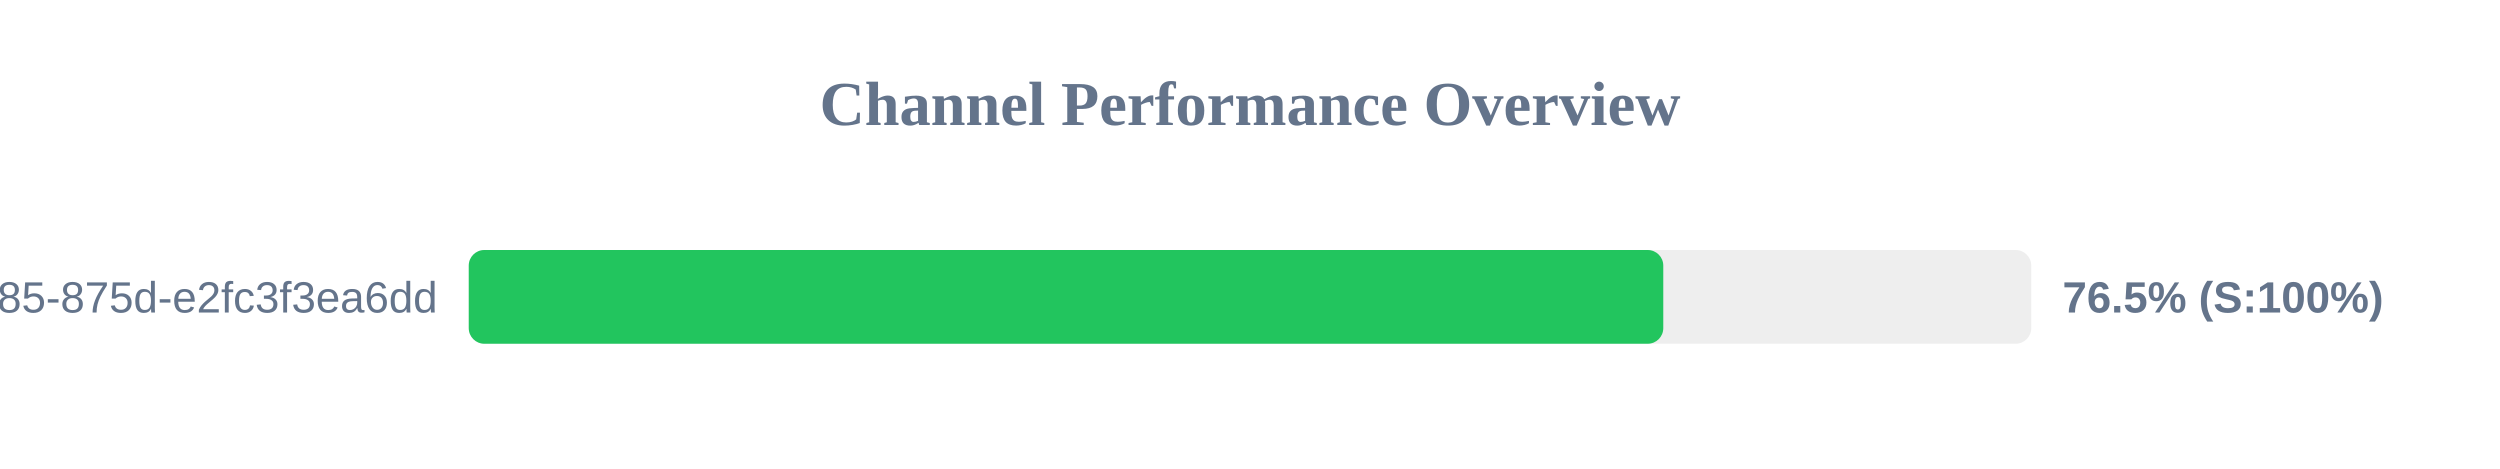
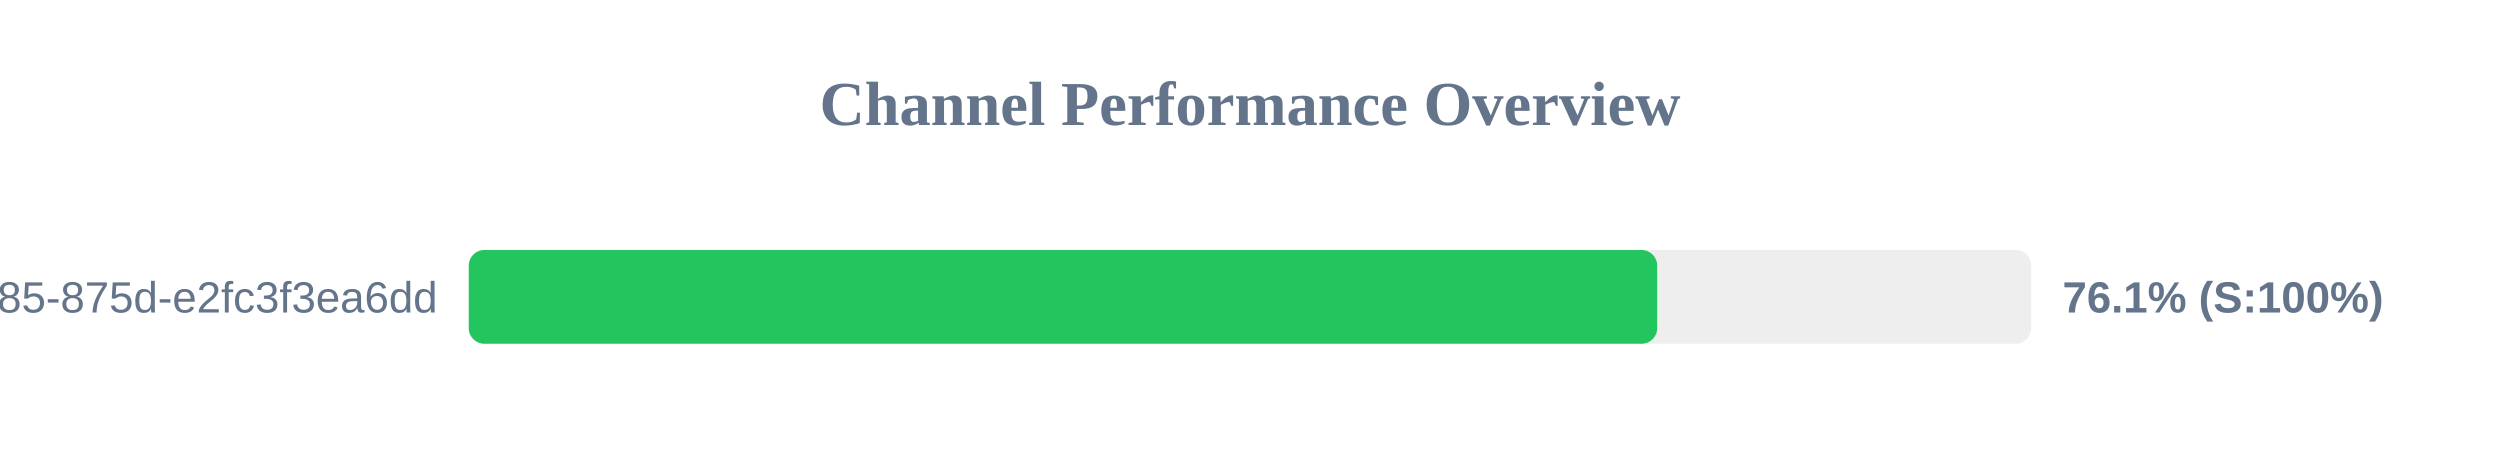
<svg xmlns="http://www.w3.org/2000/svg" width="800" height="150" version="1.1">
  <style>
        .row { font: 14px Arial; fill: #64748b; }
        .score { font: bold 14px Arial; fill: #64748b; }
    </style>
  <text x="400" y="40" text-anchor="middle" font-size="20px" font-weight="bold" fill="#64748b">Channel Performance Overview</text>
  <rect x="150" y="80" width="500" height="30" fill="#eee" rx="5" />
-   <rect x="150" y="80" width="382.25" height="30" fill="#22c55e" rx="5" />
+   <rect x="150" y="80" width="380.3" height="30" fill="#22c55e" rx="5" />
  <text x="140" y="100" text-anchor="end" class="row">?uuid=1045aedf-053c-4585-875d-e2fc3f3ea6dd</text>
-   <text x="660" y="100" text-anchor="start" class="score">76.5% (S:100%)</text>
+   <text x="660" y="100" text-anchor="start" class="score">76.1% (S:100%)</text>
</svg>
